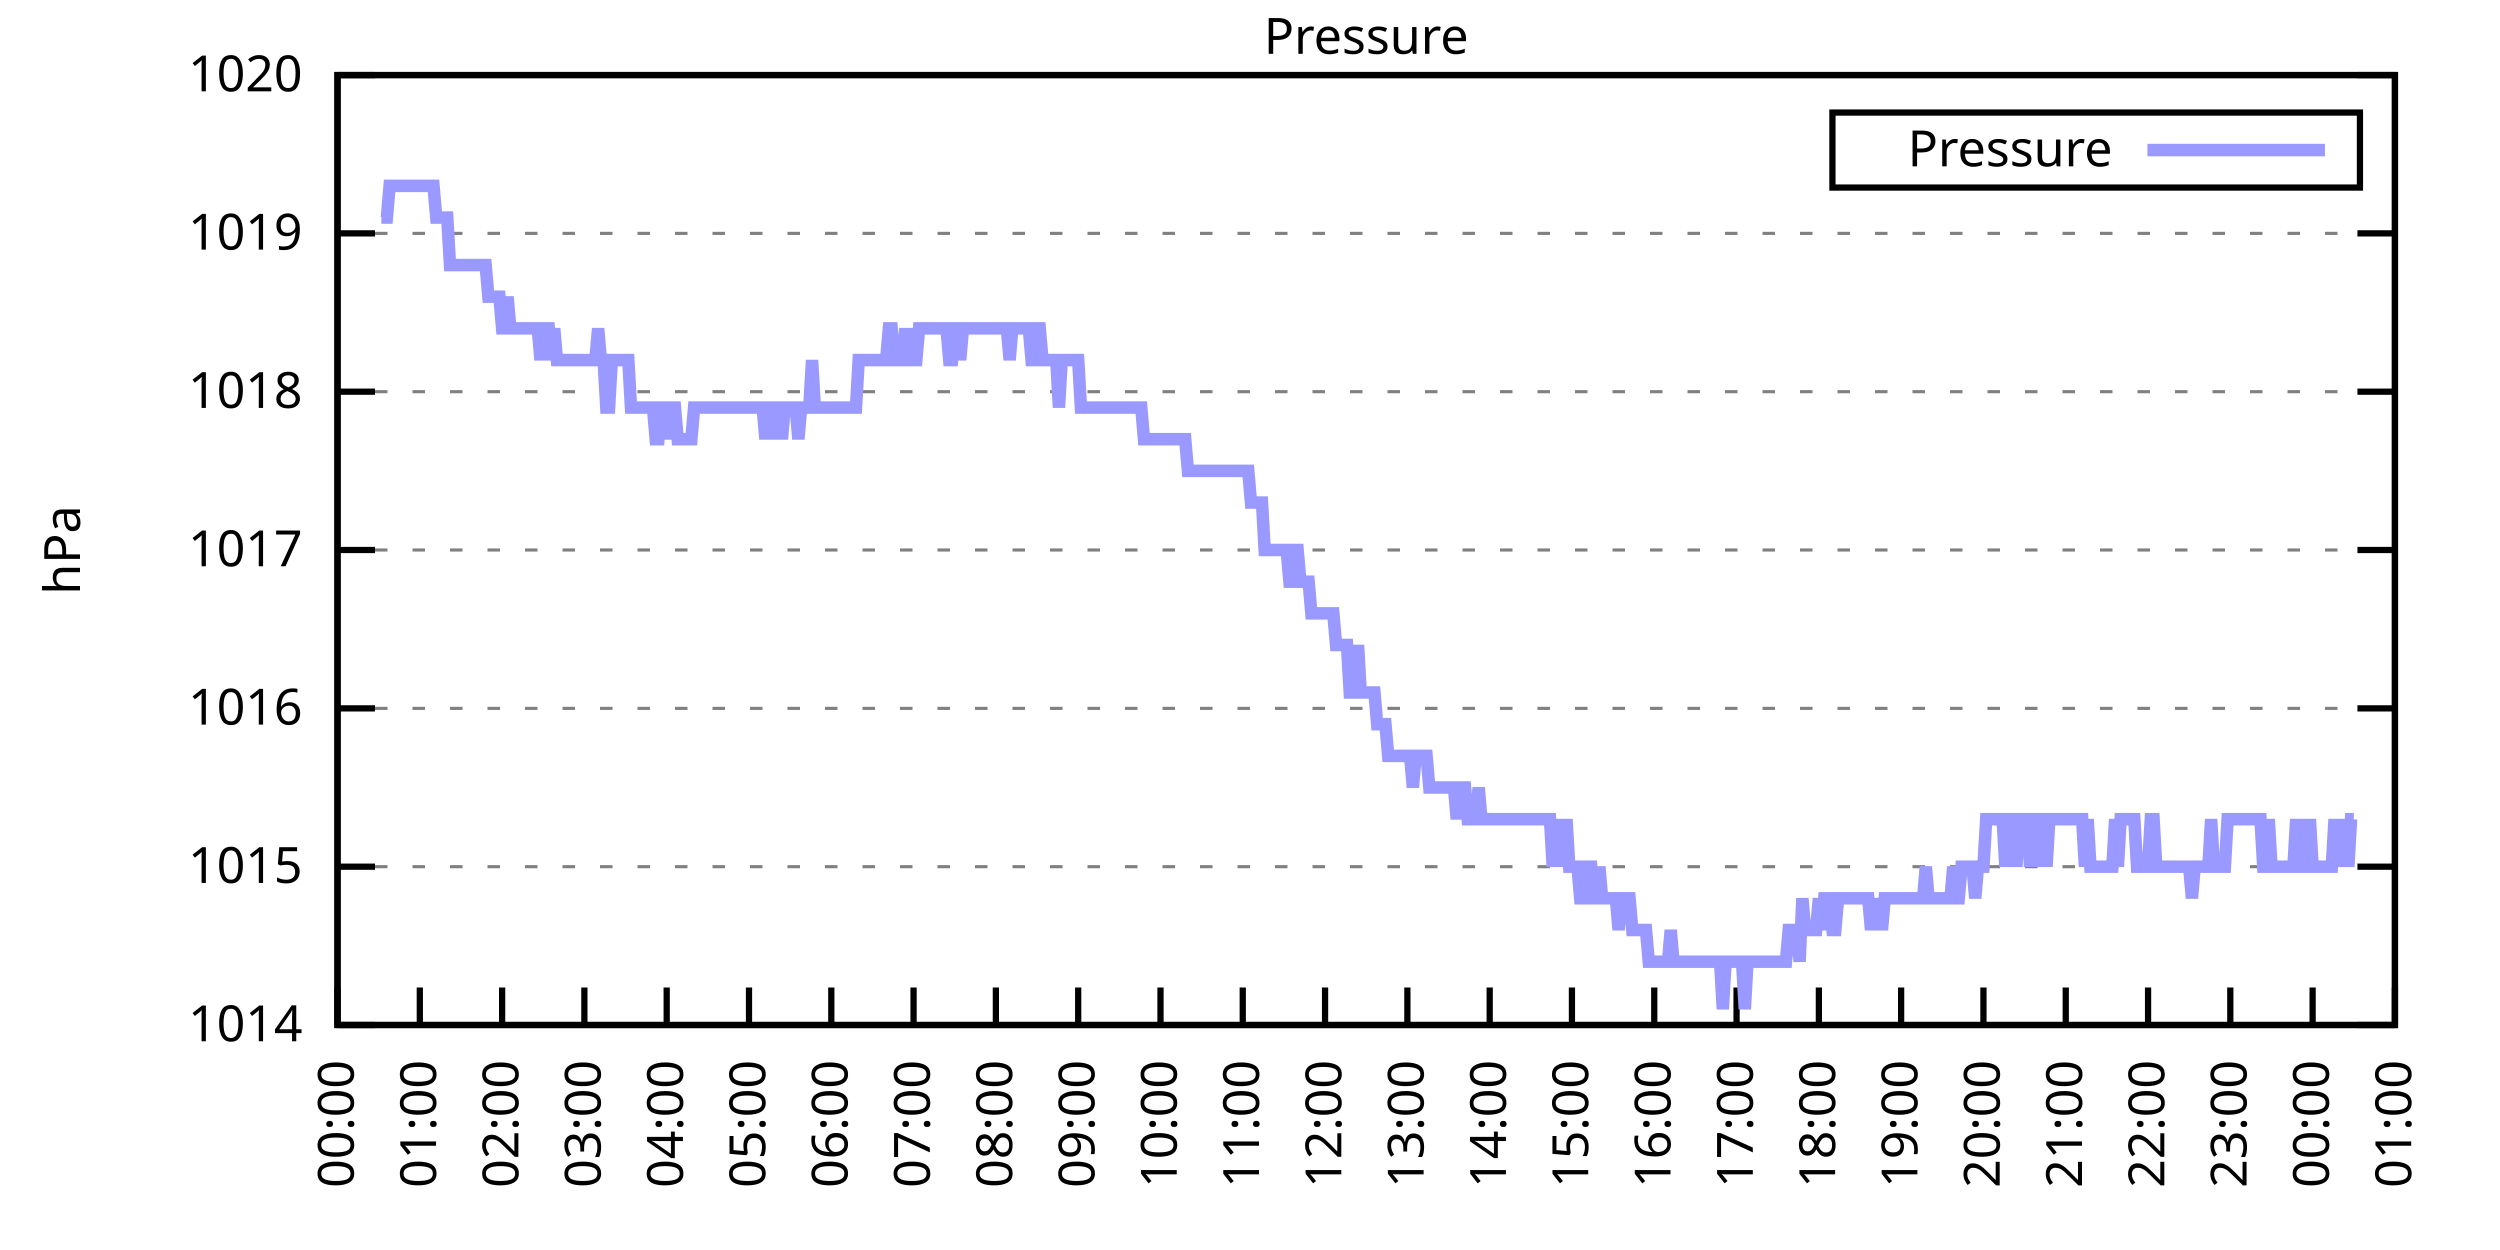
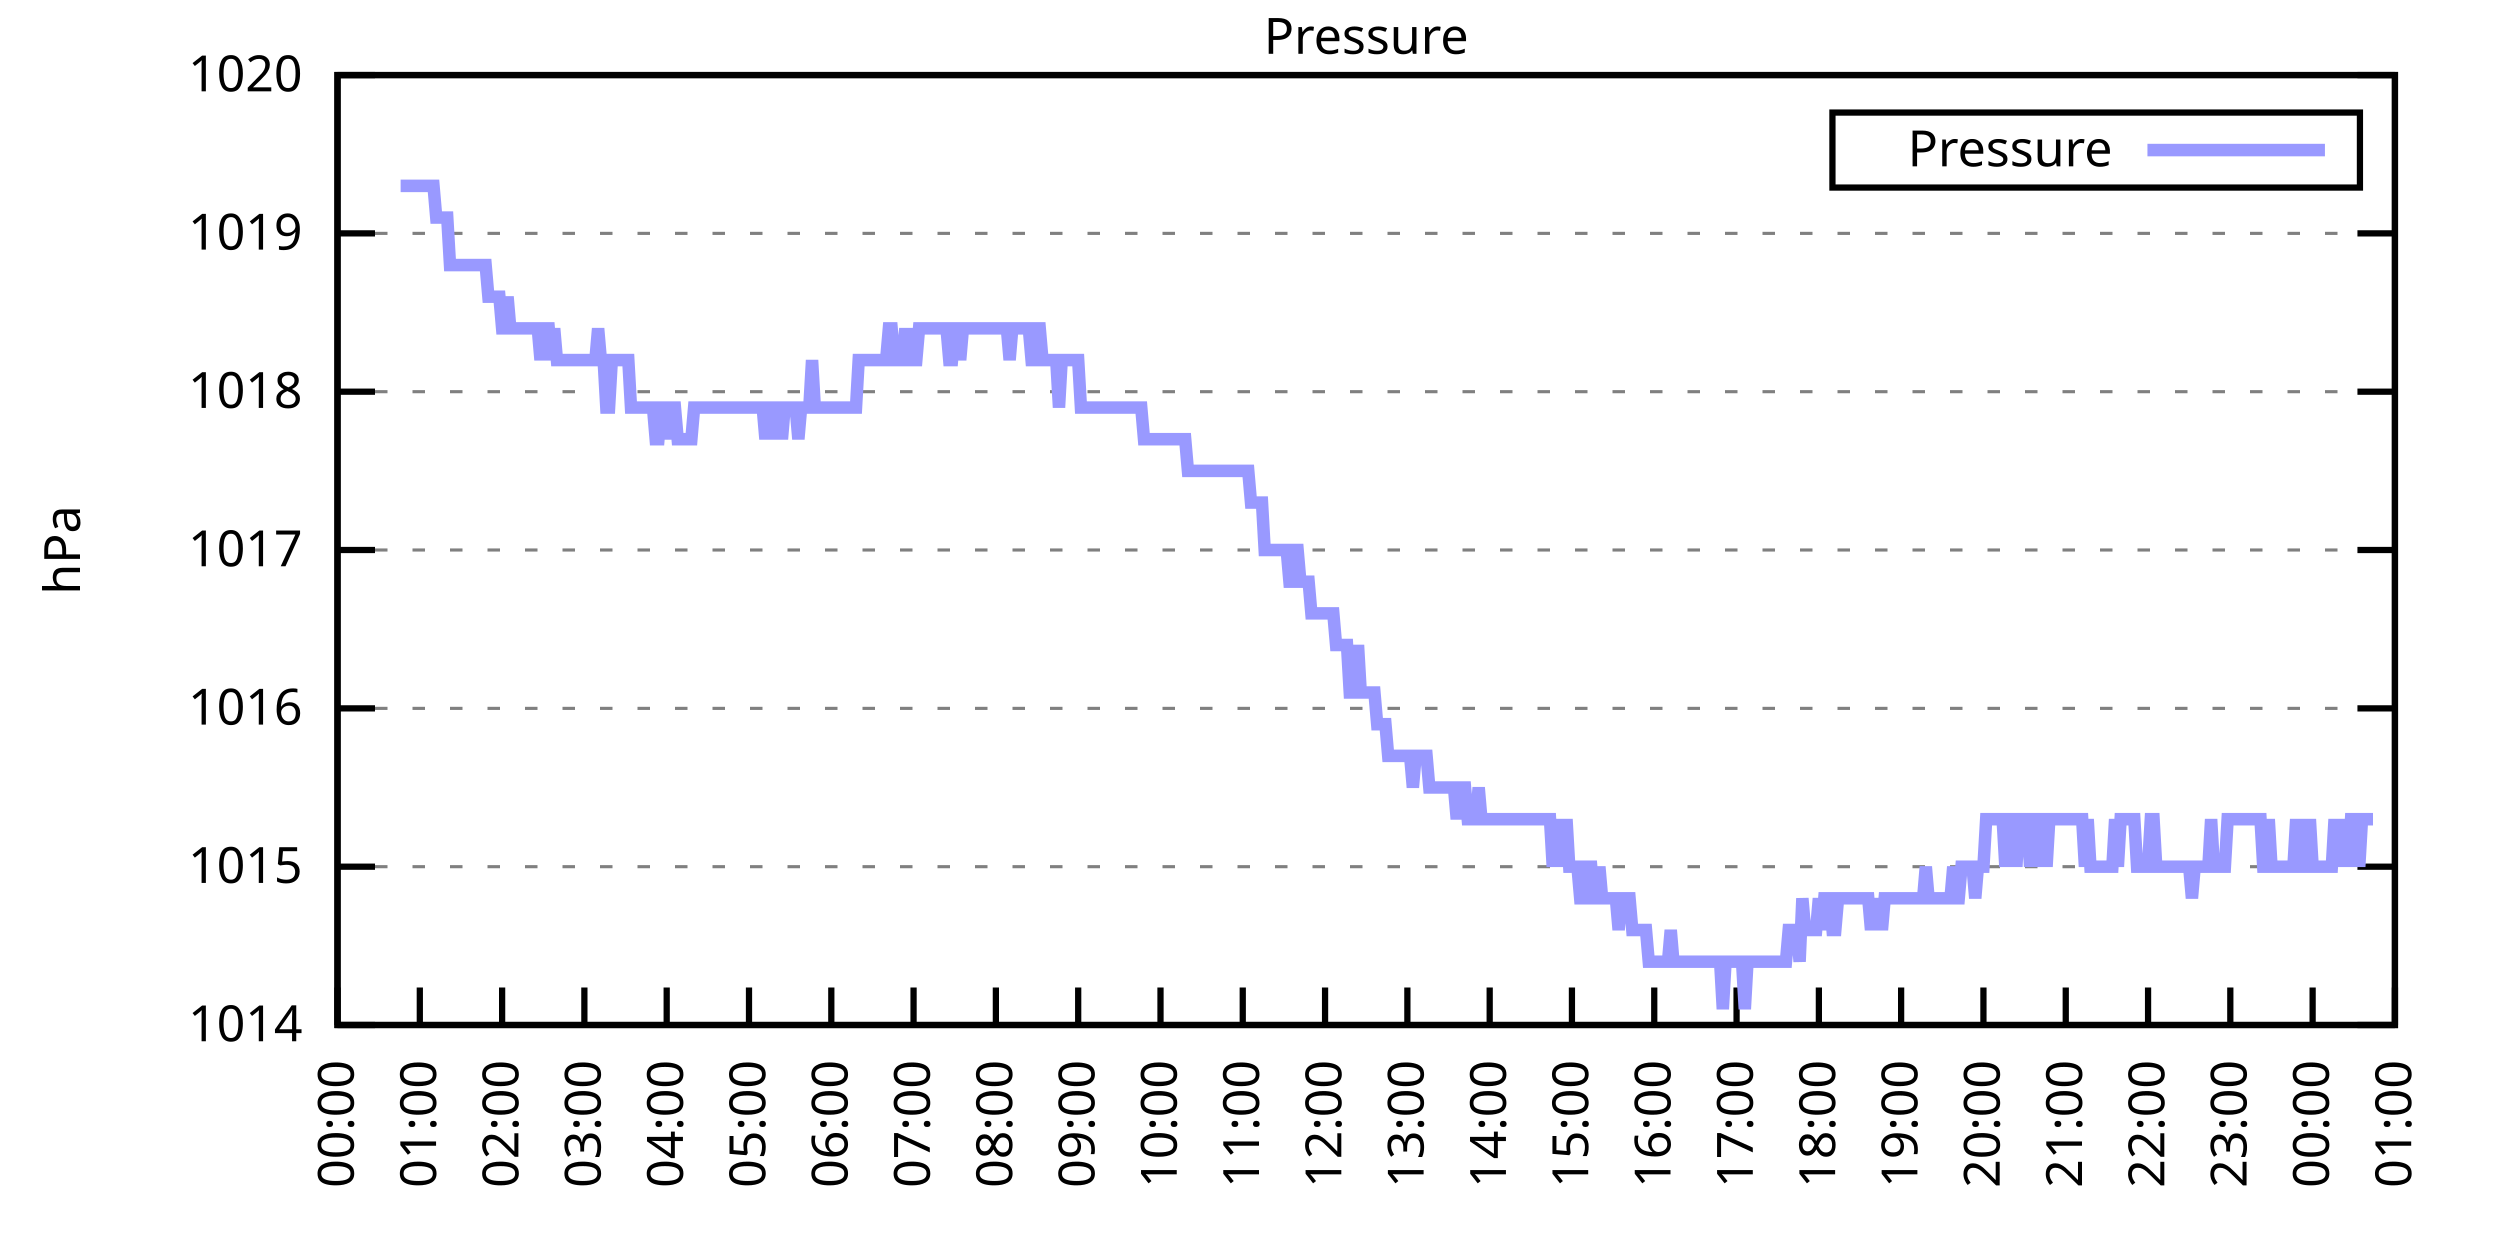
<svg xmlns="http://www.w3.org/2000/svg" xmlns:xlink="http://www.w3.org/1999/xlink" width="400" height="200" viewBox="0 0 400 200">
  <g id="gnuplot_canvas">
    <rect x="0" y="0" width="400" height="200" fill="none" />
    <defs>
      <circle id="gpDot" r="0.5" stroke-width="0.5" stroke="currentColor" />
      <path id="gpPt0" stroke-width="0.333" stroke="currentColor" d="M-1,0 h2 M0,-1 v2" />
      <path id="gpPt1" stroke-width="0.333" stroke="currentColor" d="M-1,-1 L1,1 M1,-1 L-1,1" />
      <path id="gpPt2" stroke-width="0.333" stroke="currentColor" d="M-1,0 L1,0 M0,-1 L0,1 M-1,-1 L1,1 M-1,1 L1,-1" />
      <rect id="gpPt3" stroke-width="0.333" stroke="currentColor" x="-1" y="-1" width="2" height="2" />
      <rect id="gpPt4" stroke-width="0.333" stroke="currentColor" fill="currentColor" x="-1" y="-1" width="2" height="2" />
      <circle id="gpPt5" stroke-width="0.333" stroke="currentColor" cx="0" cy="0" r="1" />
      <use xlink:href="#gpPt5" id="gpPt6" fill="currentColor" stroke="none" />
      <path id="gpPt7" stroke-width="0.333" stroke="currentColor" d="M0,-1.33 L-1.33,0.67 L1.33,0.67 z" />
      <use xlink:href="#gpPt7" id="gpPt8" fill="currentColor" stroke="none" />
      <use xlink:href="#gpPt7" id="gpPt9" stroke="currentColor" transform="rotate(180)" />
      <use xlink:href="#gpPt9" id="gpPt10" fill="currentColor" stroke="none" />
      <use xlink:href="#gpPt3" id="gpPt11" stroke="currentColor" transform="rotate(45)" />
      <use xlink:href="#gpPt11" id="gpPt12" fill="currentColor" stroke="none" />
      <path id="gpPt13" stroke-width="0.333" stroke="currentColor" d="M0,1.330 L1.265,0.411 L0.782,-1.067 L-0.782,-1.076 L-1.265,0.411 z" />
      <use xlink:href="#gpPt13" id="gpPt14" fill="currentColor" stroke="none" />
      <filter id="textbox" filterUnits="objectBoundingBox" x="0" y="0" height="1" width="1">
        <feFlood flood-color="white" flood-opacity="1" result="bgnd" />
        <feComposite in="SourceGraphic" in2="bgnd" operator="atop" />
      </filter>
      <filter id="greybox" filterUnits="objectBoundingBox" x="0" y="0" height="1" width="1">
        <feFlood flood-color="lightgrey" flood-opacity="1" result="grey" />
        <feComposite in="SourceGraphic" in2="grey" operator="atop" />
      </filter>
    </defs>
    <g fill="none" color="white" stroke="currentColor" stroke-width="1.00" stroke-linecap="butt" stroke-linejoin="miter">
</g>
    <g fill="none" color="black" stroke="currentColor" stroke-width="1.00" stroke-linecap="butt" stroke-linejoin="miter">
      <g stroke="none" shape-rendering="crispEdges">
        <polygon fill="rgb(255, 255, 255)" points="54.00,164.00 383.18,164.00 383.18,12.02 54.00,12.02 " />
      </g>
    </g>
    <g fill="none" color="black" stroke="currentColor" stroke-width="1.00" stroke-linecap="butt" stroke-linejoin="miter">
</g>
    <g fill="none" color="black" stroke="black" stroke-width="0.50" stroke-linecap="butt" stroke-linejoin="miter">
</g>
    <g fill="none" color="gray" stroke="currentColor" stroke-width="0.50" stroke-linecap="butt" stroke-linejoin="miter">
      <path stroke="gray" stroke-dasharray="2,4" class="gridline" d="M54.00,164.00 L383.19,164.00  " />
    </g>
    <g fill="none" color="gray" stroke="gray" stroke-width="1.00" stroke-linecap="butt" stroke-linejoin="miter">
</g>
    <g fill="none" color="black" stroke="currentColor" stroke-width="1.00" stroke-linecap="butt" stroke-linejoin="miter">
      <path stroke="black" d="M54.00,164.00 L60.00,164.00 M383.19,164.00 L377.19,164.00  " />
      <g transform="translate(48.40,166.60)" stroke="none" fill="black" font-family="Sans" font-size="8.00" text-anchor="end">
        <text>
          <tspan font-family="Sans"> 1014</tspan>
        </text>
      </g>
    </g>
    <g fill="none" color="black" stroke="currentColor" stroke-width="1.00" stroke-linecap="butt" stroke-linejoin="miter">
</g>
    <g fill="none" color="black" stroke="black" stroke-width="0.50" stroke-linecap="butt" stroke-linejoin="miter">
</g>
    <g fill="none" color="gray" stroke="currentColor" stroke-width="0.50" stroke-linecap="butt" stroke-linejoin="miter">
      <path stroke="gray" stroke-dasharray="2,4" class="gridline" d="M54.00,138.67 L383.19,138.67  " />
    </g>
    <g fill="none" color="gray" stroke="gray" stroke-width="1.00" stroke-linecap="butt" stroke-linejoin="miter">
</g>
    <g fill="none" color="black" stroke="currentColor" stroke-width="1.00" stroke-linecap="butt" stroke-linejoin="miter">
      <path stroke="black" d="M54.00,138.67 L60.00,138.67 M383.19,138.67 L377.19,138.67  " />
      <g transform="translate(48.40,141.27)" stroke="none" fill="black" font-family="Sans" font-size="8.00" text-anchor="end">
        <text>
          <tspan font-family="Sans"> 1015</tspan>
        </text>
      </g>
    </g>
    <g fill="none" color="black" stroke="currentColor" stroke-width="1.00" stroke-linecap="butt" stroke-linejoin="miter">
</g>
    <g fill="none" color="black" stroke="black" stroke-width="0.50" stroke-linecap="butt" stroke-linejoin="miter">
</g>
    <g fill="none" color="gray" stroke="currentColor" stroke-width="0.50" stroke-linecap="butt" stroke-linejoin="miter">
      <path stroke="gray" stroke-dasharray="2,4" class="gridline" d="M54.00,113.34 L383.19,113.34  " />
    </g>
    <g fill="none" color="gray" stroke="gray" stroke-width="1.00" stroke-linecap="butt" stroke-linejoin="miter">
</g>
    <g fill="none" color="black" stroke="currentColor" stroke-width="1.00" stroke-linecap="butt" stroke-linejoin="miter">
      <path stroke="black" d="M54.00,113.34 L60.00,113.34 M383.19,113.34 L377.19,113.34  " />
      <g transform="translate(48.40,115.94)" stroke="none" fill="black" font-family="Sans" font-size="8.00" text-anchor="end">
        <text>
          <tspan font-family="Sans"> 1016</tspan>
        </text>
      </g>
    </g>
    <g fill="none" color="black" stroke="currentColor" stroke-width="1.00" stroke-linecap="butt" stroke-linejoin="miter">
</g>
    <g fill="none" color="black" stroke="black" stroke-width="0.50" stroke-linecap="butt" stroke-linejoin="miter">
</g>
    <g fill="none" color="gray" stroke="currentColor" stroke-width="0.50" stroke-linecap="butt" stroke-linejoin="miter">
      <path stroke="gray" stroke-dasharray="2,4" class="gridline" d="M54.00,88.00 L383.19,88.00  " />
    </g>
    <g fill="none" color="gray" stroke="gray" stroke-width="1.00" stroke-linecap="butt" stroke-linejoin="miter">
</g>
    <g fill="none" color="black" stroke="currentColor" stroke-width="1.00" stroke-linecap="butt" stroke-linejoin="miter">
      <path stroke="black" d="M54.00,88.00 L60.00,88.00 M383.19,88.00 L377.19,88.00  " />
      <g transform="translate(48.40,90.60)" stroke="none" fill="black" font-family="Sans" font-size="8.00" text-anchor="end">
        <text>
          <tspan font-family="Sans"> 1017</tspan>
        </text>
      </g>
    </g>
    <g fill="none" color="black" stroke="currentColor" stroke-width="1.00" stroke-linecap="butt" stroke-linejoin="miter">
</g>
    <g fill="none" color="black" stroke="black" stroke-width="0.50" stroke-linecap="butt" stroke-linejoin="miter">
</g>
    <g fill="none" color="gray" stroke="currentColor" stroke-width="0.50" stroke-linecap="butt" stroke-linejoin="miter">
      <path stroke="gray" stroke-dasharray="2,4" class="gridline" d="M54.00,62.67 L383.19,62.67  " />
    </g>
    <g fill="none" color="gray" stroke="gray" stroke-width="1.00" stroke-linecap="butt" stroke-linejoin="miter">
</g>
    <g fill="none" color="black" stroke="currentColor" stroke-width="1.00" stroke-linecap="butt" stroke-linejoin="miter">
      <path stroke="black" d="M54.00,62.67 L60.00,62.67 M383.19,62.67 L377.19,62.67  " />
      <g transform="translate(48.40,65.27)" stroke="none" fill="black" font-family="Sans" font-size="8.00" text-anchor="end">
        <text>
          <tspan font-family="Sans"> 1018</tspan>
        </text>
      </g>
    </g>
    <g fill="none" color="black" stroke="currentColor" stroke-width="1.00" stroke-linecap="butt" stroke-linejoin="miter">
</g>
    <g fill="none" color="black" stroke="black" stroke-width="0.50" stroke-linecap="butt" stroke-linejoin="miter">
</g>
    <g fill="none" color="gray" stroke="currentColor" stroke-width="0.50" stroke-linecap="butt" stroke-linejoin="miter">
      <path stroke="gray" stroke-dasharray="2,4" class="gridline" d="M54.00,37.34 L383.19,37.34  " />
    </g>
    <g fill="none" color="gray" stroke="gray" stroke-width="1.00" stroke-linecap="butt" stroke-linejoin="miter">
</g>
    <g fill="none" color="black" stroke="currentColor" stroke-width="1.00" stroke-linecap="butt" stroke-linejoin="miter">
      <path stroke="black" d="M54.00,37.34 L60.00,37.34 M383.19,37.34 L377.19,37.34  " />
      <g transform="translate(48.40,39.94)" stroke="none" fill="black" font-family="Sans" font-size="8.00" text-anchor="end">
        <text>
          <tspan font-family="Sans"> 1019</tspan>
        </text>
      </g>
    </g>
    <g fill="none" color="black" stroke="currentColor" stroke-width="1.00" stroke-linecap="butt" stroke-linejoin="miter">
</g>
    <g fill="none" color="black" stroke="black" stroke-width="0.50" stroke-linecap="butt" stroke-linejoin="miter">
</g>
    <g fill="none" color="gray" stroke="currentColor" stroke-width="0.50" stroke-linecap="butt" stroke-linejoin="miter">
      <path stroke="gray" stroke-dasharray="2,4" class="gridline" d="M54.00,12.01 L383.19,12.01  " />
    </g>
    <g fill="none" color="gray" stroke="gray" stroke-width="1.00" stroke-linecap="butt" stroke-linejoin="miter">
</g>
    <g fill="none" color="black" stroke="currentColor" stroke-width="1.00" stroke-linecap="butt" stroke-linejoin="miter">
      <path stroke="black" d="M54.00,12.01 L60.00,12.01 M383.19,12.01 L377.19,12.01  " />
      <g transform="translate(48.40,14.61)" stroke="none" fill="black" font-family="Sans" font-size="8.00" text-anchor="end">
        <text>
          <tspan font-family="Sans"> 1020</tspan>
        </text>
      </g>
    </g>
    <g fill="none" color="black" stroke="currentColor" stroke-width="1.00" stroke-linecap="butt" stroke-linejoin="miter">
      <path stroke="black" d="M54.00,164.00 L54.00,158.00  " />
      <g transform="translate(56.60,169.60) rotate(270.00)" stroke="none" fill="black" font-family="Sans" font-size="8.00" text-anchor="end">
        <text>
          <tspan font-family="Sans">00:00</tspan>
        </text>
      </g>
    </g>
    <g fill="none" color="black" stroke="currentColor" stroke-width="1.00" stroke-linecap="butt" stroke-linejoin="miter">
      <path stroke="black" d="M67.17,164.00 L67.17,158.00  " />
      <g transform="translate(69.77,169.60) rotate(270.00)" stroke="none" fill="black" font-family="Sans" font-size="8.00" text-anchor="end">
        <text>
          <tspan font-family="Sans">01:00</tspan>
        </text>
      </g>
    </g>
    <g fill="none" color="black" stroke="currentColor" stroke-width="1.00" stroke-linecap="butt" stroke-linejoin="miter">
      <path stroke="black" d="M80.34,164.00 L80.34,158.00  " />
      <g transform="translate(82.94,169.60) rotate(270.00)" stroke="none" fill="black" font-family="Sans" font-size="8.00" text-anchor="end">
        <text>
          <tspan font-family="Sans">02:00</tspan>
        </text>
      </g>
    </g>
    <g fill="none" color="black" stroke="currentColor" stroke-width="1.00" stroke-linecap="butt" stroke-linejoin="miter">
      <path stroke="black" d="M93.50,164.00 L93.50,158.00  " />
      <g transform="translate(96.10,169.60) rotate(270.00)" stroke="none" fill="black" font-family="Sans" font-size="8.00" text-anchor="end">
        <text>
          <tspan font-family="Sans">03:00</tspan>
        </text>
      </g>
    </g>
    <g fill="none" color="black" stroke="currentColor" stroke-width="1.00" stroke-linecap="butt" stroke-linejoin="miter">
      <path stroke="black" d="M106.67,164.00 L106.67,158.00  " />
      <g transform="translate(109.27,169.60) rotate(270.00)" stroke="none" fill="black" font-family="Sans" font-size="8.00" text-anchor="end">
        <text>
          <tspan font-family="Sans">04:00</tspan>
        </text>
      </g>
    </g>
    <g fill="none" color="black" stroke="currentColor" stroke-width="1.00" stroke-linecap="butt" stroke-linejoin="miter">
      <path stroke="black" d="M119.84,164.00 L119.84,158.00  " />
      <g transform="translate(122.44,169.60) rotate(270.00)" stroke="none" fill="black" font-family="Sans" font-size="8.00" text-anchor="end">
        <text>
          <tspan font-family="Sans">05:00</tspan>
        </text>
      </g>
    </g>
    <g fill="none" color="black" stroke="currentColor" stroke-width="1.00" stroke-linecap="butt" stroke-linejoin="miter">
      <path stroke="black" d="M133.01,164.00 L133.01,158.00  " />
      <g transform="translate(135.61,169.60) rotate(270.00)" stroke="none" fill="black" font-family="Sans" font-size="8.00" text-anchor="end">
        <text>
          <tspan font-family="Sans">06:00</tspan>
        </text>
      </g>
    </g>
    <g fill="none" color="black" stroke="currentColor" stroke-width="1.00" stroke-linecap="butt" stroke-linejoin="miter">
      <path stroke="black" d="M146.17,164.00 L146.17,158.00  " />
      <g transform="translate(148.77,169.60) rotate(270.00)" stroke="none" fill="black" font-family="Sans" font-size="8.00" text-anchor="end">
        <text>
          <tspan font-family="Sans">07:00</tspan>
        </text>
      </g>
    </g>
    <g fill="none" color="black" stroke="currentColor" stroke-width="1.00" stroke-linecap="butt" stroke-linejoin="miter">
      <path stroke="black" d="M159.34,164.00 L159.34,158.00  " />
      <g transform="translate(161.94,169.60) rotate(270.00)" stroke="none" fill="black" font-family="Sans" font-size="8.00" text-anchor="end">
        <text>
          <tspan font-family="Sans">08:00</tspan>
        </text>
      </g>
    </g>
    <g fill="none" color="black" stroke="currentColor" stroke-width="1.00" stroke-linecap="butt" stroke-linejoin="miter">
      <path stroke="black" d="M172.51,164.00 L172.51,158.00  " />
      <g transform="translate(175.11,169.60) rotate(270.00)" stroke="none" fill="black" font-family="Sans" font-size="8.00" text-anchor="end">
        <text>
          <tspan font-family="Sans">09:00</tspan>
        </text>
      </g>
    </g>
    <g fill="none" color="black" stroke="currentColor" stroke-width="1.00" stroke-linecap="butt" stroke-linejoin="miter">
      <path stroke="black" d="M185.68,164.00 L185.68,158.00  " />
      <g transform="translate(188.28,169.60) rotate(270.00)" stroke="none" fill="black" font-family="Sans" font-size="8.00" text-anchor="end">
        <text>
          <tspan font-family="Sans">10:00</tspan>
        </text>
      </g>
    </g>
    <g fill="none" color="black" stroke="currentColor" stroke-width="1.00" stroke-linecap="butt" stroke-linejoin="miter">
      <path stroke="black" d="M198.84,164.00 L198.84,158.00  " />
      <g transform="translate(201.44,169.60) rotate(270.00)" stroke="none" fill="black" font-family="Sans" font-size="8.00" text-anchor="end">
        <text>
          <tspan font-family="Sans">11:00</tspan>
        </text>
      </g>
    </g>
    <g fill="none" color="black" stroke="currentColor" stroke-width="1.00" stroke-linecap="butt" stroke-linejoin="miter">
      <path stroke="black" d="M212.01,164.00 L212.01,158.00  " />
      <g transform="translate(214.61,169.60) rotate(270.00)" stroke="none" fill="black" font-family="Sans" font-size="8.00" text-anchor="end">
        <text>
          <tspan font-family="Sans">12:00</tspan>
        </text>
      </g>
    </g>
    <g fill="none" color="black" stroke="currentColor" stroke-width="1.00" stroke-linecap="butt" stroke-linejoin="miter">
      <path stroke="black" d="M225.18,164.00 L225.18,158.00  " />
      <g transform="translate(227.78,169.60) rotate(270.00)" stroke="none" fill="black" font-family="Sans" font-size="8.00" text-anchor="end">
        <text>
          <tspan font-family="Sans">13:00</tspan>
        </text>
      </g>
    </g>
    <g fill="none" color="black" stroke="currentColor" stroke-width="1.00" stroke-linecap="butt" stroke-linejoin="miter">
      <path stroke="black" d="M238.35,164.00 L238.35,158.00  " />
      <g transform="translate(240.95,169.60) rotate(270.00)" stroke="none" fill="black" font-family="Sans" font-size="8.00" text-anchor="end">
        <text>
          <tspan font-family="Sans">14:00</tspan>
        </text>
      </g>
    </g>
    <g fill="none" color="black" stroke="currentColor" stroke-width="1.00" stroke-linecap="butt" stroke-linejoin="miter">
      <path stroke="black" d="M251.51,164.00 L251.51,158.00  " />
      <g transform="translate(254.11,169.60) rotate(270.00)" stroke="none" fill="black" font-family="Sans" font-size="8.00" text-anchor="end">
        <text>
          <tspan font-family="Sans">15:00</tspan>
        </text>
      </g>
    </g>
    <g fill="none" color="black" stroke="currentColor" stroke-width="1.00" stroke-linecap="butt" stroke-linejoin="miter">
      <path stroke="black" d="M264.68,164.00 L264.68,158.00  " />
      <g transform="translate(267.28,169.60) rotate(270.00)" stroke="none" fill="black" font-family="Sans" font-size="8.00" text-anchor="end">
        <text>
          <tspan font-family="Sans">16:00</tspan>
        </text>
      </g>
    </g>
    <g fill="none" color="black" stroke="currentColor" stroke-width="1.00" stroke-linecap="butt" stroke-linejoin="miter">
      <path stroke="black" d="M277.85,164.00 L277.85,158.00  " />
      <g transform="translate(280.45,169.60) rotate(270.00)" stroke="none" fill="black" font-family="Sans" font-size="8.00" text-anchor="end">
        <text>
          <tspan font-family="Sans">17:00</tspan>
        </text>
      </g>
    </g>
    <g fill="none" color="black" stroke="currentColor" stroke-width="1.00" stroke-linecap="butt" stroke-linejoin="miter">
      <path stroke="black" d="M291.02,164.00 L291.02,158.00  " />
      <g transform="translate(293.62,169.60) rotate(270.00)" stroke="none" fill="black" font-family="Sans" font-size="8.00" text-anchor="end">
        <text>
          <tspan font-family="Sans">18:00</tspan>
        </text>
      </g>
    </g>
    <g fill="none" color="black" stroke="currentColor" stroke-width="1.00" stroke-linecap="butt" stroke-linejoin="miter">
      <path stroke="black" d="M304.18,164.00 L304.18,158.00  " />
      <g transform="translate(306.78,169.60) rotate(270.00)" stroke="none" fill="black" font-family="Sans" font-size="8.00" text-anchor="end">
        <text>
          <tspan font-family="Sans">19:00</tspan>
        </text>
      </g>
    </g>
    <g fill="none" color="black" stroke="currentColor" stroke-width="1.00" stroke-linecap="butt" stroke-linejoin="miter">
      <path stroke="black" d="M317.35,164.00 L317.35,158.00  " />
      <g transform="translate(319.95,169.60) rotate(270.00)" stroke="none" fill="black" font-family="Sans" font-size="8.00" text-anchor="end">
        <text>
          <tspan font-family="Sans">20:00</tspan>
        </text>
      </g>
    </g>
    <g fill="none" color="black" stroke="currentColor" stroke-width="1.00" stroke-linecap="butt" stroke-linejoin="miter">
      <path stroke="black" d="M330.52,164.00 L330.52,158.00  " />
      <g transform="translate(333.12,169.60) rotate(270.00)" stroke="none" fill="black" font-family="Sans" font-size="8.00" text-anchor="end">
        <text>
          <tspan font-family="Sans">21:00</tspan>
        </text>
      </g>
    </g>
    <g fill="none" color="black" stroke="currentColor" stroke-width="1.00" stroke-linecap="butt" stroke-linejoin="miter">
      <path stroke="black" d="M343.69,164.00 L343.69,158.00  " />
      <g transform="translate(346.29,169.60) rotate(270.00)" stroke="none" fill="black" font-family="Sans" font-size="8.00" text-anchor="end">
        <text>
          <tspan font-family="Sans">22:00</tspan>
        </text>
      </g>
    </g>
    <g fill="none" color="black" stroke="currentColor" stroke-width="1.00" stroke-linecap="butt" stroke-linejoin="miter">
      <path stroke="black" d="M356.85,164.00 L356.85,158.00  " />
      <g transform="translate(359.45,169.60) rotate(270.00)" stroke="none" fill="black" font-family="Sans" font-size="8.00" text-anchor="end">
        <text>
          <tspan font-family="Sans">23:00</tspan>
        </text>
      </g>
    </g>
    <g fill="none" color="black" stroke="currentColor" stroke-width="1.00" stroke-linecap="butt" stroke-linejoin="miter">
      <path stroke="black" d="M370.02,164.00 L370.02,158.00  " />
      <g transform="translate(372.62,169.60) rotate(270.00)" stroke="none" fill="black" font-family="Sans" font-size="8.00" text-anchor="end">
        <text>
          <tspan font-family="Sans">00:00</tspan>
        </text>
      </g>
    </g>
    <g fill="none" color="black" stroke="currentColor" stroke-width="1.00" stroke-linecap="butt" stroke-linejoin="miter">
      <path stroke="black" d="M383.19,164.00 L383.19,158.00  " />
      <g transform="translate(385.79,169.60) rotate(270.00)" stroke="none" fill="black" font-family="Sans" font-size="8.00" text-anchor="end">
        <text>
          <tspan font-family="Sans">01:00</tspan>
        </text>
      </g>
    </g>
    <g fill="none" color="black" stroke="currentColor" stroke-width="1.00" stroke-linecap="butt" stroke-linejoin="miter">
</g>
    <g fill="none" color="black" stroke="currentColor" stroke-width="1.00" stroke-linecap="butt" stroke-linejoin="miter">
      <path stroke="black" d="M54.00,12.01 L54.00,164.00 L383.19,164.00 L383.19,12.01 L54.00,12.01 Z  " />
    </g>
    <g fill="none" color="black" stroke="currentColor" stroke-width="1.00" stroke-linecap="butt" stroke-linejoin="miter">
</g>
    <g fill="none" color="black" stroke="currentColor" stroke-width="1.00" stroke-linecap="butt" stroke-linejoin="miter">
      <path stroke="black" d="M293.19,30.01 L293.19,18.01 L377.59,18.01 L377.59,30.01 L293.19,30.01 Z  " />
    </g>
    <g id="Pressure_plot_1">
      <g fill="none" color="white" stroke="black" stroke-width="2.00" stroke-linecap="butt" stroke-linejoin="miter">
</g>
      <g fill="none" color="black" stroke="currentColor" stroke-width="2.00" stroke-linecap="butt" stroke-linejoin="miter">
        <g transform="translate(337.99,26.61)" stroke="none" fill="black" font-family="Sans" font-size="8.00" text-anchor="end">
          <text>
            <tspan font-family="Sans">Pressure</tspan>
          </text>
        </g>
      </g>
      <g fill="none" color="black" stroke="currentColor" stroke-width="2.00" stroke-linecap="butt" stroke-linejoin="miter">
-         <path stroke="rgb(153, 153, 255)" d="M343.59,24.01 L371.99,24.01 M61.02,34.81 L61.46,34.81 L61.90,34.81 L62.34,29.74 L62.78,29.74 L63.22,29.74   L63.66,29.74 L64.10,29.74 L64.53,29.74 L64.97,29.74 L65.41,29.74 L65.85,29.74 L66.29,29.74 L66.73,29.74   L67.17,29.74 L67.61,29.74 L68.05,29.74 L68.48,29.74 L68.92,29.74 L69.36,29.74 L69.80,34.81 L70.24,34.81   L70.68,34.81 L71.12,34.81 L71.56,34.81 L72.00,42.41 L72.43,42.41 L72.87,42.41 L73.31,42.41 L73.75,42.41   L74.19,42.41 L74.63,42.41 L75.07,42.41 L75.51,42.41 L75.95,42.41 L76.38,42.41 L76.82,42.41 L77.26,42.41   L77.70,42.41 L78.14,47.47 L78.58,47.47 L79.02,47.47 L79.46,47.47 L79.90,47.47 L80.34,52.54 L80.77,52.54   L81.21,47.47 L81.65,52.54 L82.09,52.54 L82.53,52.54 L82.97,52.54 L83.41,52.54 L83.85,52.54 L84.29,52.54   L84.72,52.54 L85.16,52.54 L85.60,52.54 L86.04,52.54 L86.48,57.61 L86.92,52.54 L87.36,52.54 L87.80,52.54   L88.24,57.61 L88.67,52.54 L89.11,57.61 L89.55,57.61 L89.99,57.61 L90.43,57.61 L90.87,57.61 L91.31,57.61   L91.75,57.61 L92.19,57.61 L92.62,57.61 L93.06,57.61 L93.50,57.61 L93.94,57.61 L94.38,57.61 L94.82,57.61   L95.26,57.61 L95.70,52.54 L96.14,57.61 L96.58,57.61 L97.01,65.21 L97.45,65.21 L97.89,57.61 L98.33,57.61   L98.77,57.61 L99.21,57.61 L99.65,57.61 L100.09,57.61 L100.53,57.61 L100.96,65.21 L101.40,65.21 L101.84,65.21   L102.28,65.21 L102.72,65.21 L103.16,65.21 L103.60,65.21 L104.04,65.21 L104.48,65.21 L104.91,70.27 L105.35,70.27   L105.79,65.21 L106.23,65.21 L106.67,70.27 L107.11,65.21 L107.55,65.21 L107.99,65.21 L108.43,70.27 L108.87,70.27   L109.30,70.27 L109.74,70.27 L110.18,70.27 L110.62,70.27 L111.06,65.21 L111.50,65.21 L111.94,65.21 L112.38,65.21   L112.82,65.21 L113.25,65.21 L113.69,65.21 L114.13,65.21 L114.57,65.21 L115.01,65.21 L115.45,65.21 L115.89,65.21   L116.33,65.21 L116.77,65.21 L117.20,65.21 L117.64,65.21 L118.08,65.21 L118.52,65.21 L118.96,65.21 L119.40,65.21   L119.84,65.21 L120.28,65.21 L120.72,65.21 L121.15,65.21 L121.59,65.21 L122.03,65.21 L122.47,70.27 L122.91,65.21   L123.35,65.21 L123.79,65.21 L124.23,70.27 L124.67,65.21 L125.11,70.27 L125.54,65.21 L125.98,65.21 L126.42,65.21   L126.86,65.21 L127.30,65.21 L127.74,70.27 L128.18,65.21 L128.62,65.21 L129.06,65.21 L129.49,65.21 L129.93,57.61   L130.37,65.21 L130.81,65.21 L131.25,65.21 L131.69,65.21 L132.13,65.21 L132.57,65.21 L133.01,65.21 L133.44,65.21   L133.88,65.21 L134.32,65.21 L134.76,65.21 L135.20,65.21 L135.64,65.21 L136.08,65.21 L136.52,65.21 L136.96,65.21   L137.39,57.61 L137.83,57.61 L138.27,57.61 L138.71,57.61 L139.15,57.61 L139.59,57.61 L140.03,57.61 L140.47,57.61   L140.91,57.61 L141.35,57.61 L141.78,57.61 L142.22,52.54 L142.66,52.54 L143.10,57.61 L143.54,57.61 L143.98,57.61   L144.42,57.61 L144.86,52.54 L145.30,57.61 L145.73,52.54 L146.17,57.61 L146.61,57.61 L147.05,52.54 L147.49,52.54   L147.93,52.54 L148.37,52.54 L148.81,52.54 L149.25,52.54 L149.68,52.54 L150.12,52.54 L150.56,52.54 L151.00,52.54   L151.44,52.54 L151.88,57.61 L152.32,57.61 L152.76,52.54 L153.20,52.54 L153.63,57.61 L154.07,52.54 L154.51,52.54   L154.95,52.54 L155.39,52.54 L155.83,52.54 L156.27,52.54 L156.71,52.54 L157.15,52.54 L157.59,52.54 L158.02,52.54   L158.46,52.54 L158.90,52.54 L159.34,52.54 L159.78,52.54 L160.22,52.54 L160.66,52.54 L161.10,52.54 L161.54,57.61   L161.97,52.54 L162.41,52.54 L162.85,52.54 L163.29,52.54 L163.73,52.54 L164.17,52.54 L164.61,52.54 L165.05,57.61   L165.49,57.61 L165.92,52.54 L166.36,52.54 L166.80,57.61 L167.24,57.61 L167.68,57.61 L168.12,57.61 L168.56,57.61   L169.00,57.61 L169.44,65.21 L169.87,57.61 L170.31,57.61 L170.75,57.61 L171.19,57.61 L171.63,57.61 L172.07,57.61   L172.51,57.61 L172.95,65.21 L173.39,65.21 L173.83,65.21 L174.26,65.21 L174.70,65.21 L175.14,65.21 L175.58,65.21   L176.02,65.21 L176.46,65.21 L176.90,65.21 L177.34,65.21 L177.78,65.21 L178.21,65.21 L178.65,65.21 L179.09,65.21   L179.53,65.21 L179.97,65.21 L180.41,65.21 L180.85,65.21 L181.29,65.21 L181.73,65.21 L182.16,65.21 L182.60,65.21   L183.04,70.27 L183.48,70.27 L183.92,70.27 L184.36,70.27 L184.80,70.27 L185.24,70.27 L185.68,70.27 L186.11,70.27   L186.55,70.27 L186.99,70.27 L187.43,70.27 L187.87,70.27 L188.31,70.27 L188.75,70.27 L189.19,70.27 L189.63,70.27   L190.07,75.34 L190.50,75.34 L190.94,75.34 L191.38,75.34 L191.82,75.34 L192.26,75.34 L192.70,75.34 L193.14,75.34   L193.58,75.34 L194.02,75.34 L194.45,75.34 L194.89,75.34 L195.33,75.34 L195.77,75.34 L196.21,75.34 L196.65,75.34   L197.09,75.34 L197.53,75.34 L197.97,75.34 L198.40,75.34 L198.84,75.34 L199.28,75.34 L199.72,75.34 L200.16,80.41   L200.60,80.41 L201.04,80.41 L201.48,80.41 L201.92,80.41 L202.35,88.00 L202.79,88.00 L203.23,88.00 L203.67,88.00   L204.11,88.00 L204.55,88.00 L204.99,88.00 L205.43,88.00 L205.87,88.00 L206.31,93.07 L206.74,93.07 L207.18,88.00   L207.62,88.00 L208.06,93.07 L208.50,93.07 L208.94,93.07 L209.38,93.07 L209.82,98.14 L210.26,98.14 L210.69,98.14   L211.13,98.14 L211.57,98.14 L212.01,98.14 L212.45,98.14 L212.89,98.14 L213.33,98.14 L213.77,103.20 L214.21,103.20   L214.64,103.20 L215.08,103.20 L215.52,103.20 L215.96,110.80 L216.40,110.80 L216.84,110.80 L217.28,103.20 L217.72,110.80   L218.16,110.80 L218.60,110.80 L219.03,110.80 L219.47,110.80 L219.91,110.80 L220.35,115.87 L220.79,115.87 L221.23,115.87   L221.67,115.87 L222.11,120.94 L222.55,120.94 L222.98,120.94 L223.42,120.94 L223.86,120.94 L224.30,120.94 L224.74,120.94   L225.18,120.94 L225.62,120.94 L226.06,126.00 L226.50,120.94 L226.93,120.94 L227.37,120.94 L227.81,120.94 L228.25,120.94   L228.69,126.00 L229.13,126.00 L229.57,126.00 L230.01,126.00 L230.45,126.00 L230.88,126.00 L231.32,126.00 L231.76,126.00   L232.20,126.00 L232.64,126.00 L233.08,131.07 L233.52,126.00 L233.96,126.00 L234.40,126.00 L234.84,131.07 L235.27,131.07   L235.71,131.07 L236.15,131.07 L236.59,126.00 L237.03,131.07 L237.47,131.07 L237.91,131.07 L238.35,131.07 L238.79,131.07   L239.22,131.07 L239.66,131.07 L240.10,131.07 L240.54,131.07 L240.98,131.07 L241.42,131.07 L241.86,131.07 L242.30,131.07   L242.74,131.07 L243.17,131.07 L243.61,131.07 L244.05,131.07 L244.49,131.07 L244.93,131.07 L245.37,131.07 L245.81,131.07   L246.25,131.07 L246.69,131.07 L247.12,131.07 L247.56,131.07 L248.00,131.07 L248.44,138.67 L248.88,131.07 L249.32,138.67   L249.76,131.07 L250.20,138.67 L250.64,131.07 L251.08,138.67 L251.51,138.67 L251.95,138.67 L252.39,138.67 L252.83,143.73   L253.27,143.73 L253.71,143.73 L254.15,138.67 L254.59,138.67 L255.03,143.73 L255.46,143.73 L255.90,138.67 L256.34,143.73   L256.78,143.73 L257.22,143.73 L257.66,143.73 L258.10,143.73 L258.54,143.73 L258.98,148.80 L259.41,143.73 L259.85,143.73   L260.29,143.73 L260.73,143.73 L261.17,148.80 L261.61,148.80 L262.05,148.80 L262.49,148.80 L262.93,148.80 L263.36,148.80   L263.80,153.87 L264.24,153.87 L264.68,153.87 L265.12,153.87 L265.56,153.87 L266.00,153.87 L266.44,153.87 L266.88,153.87   L267.32,148.80 L267.75,153.87 L268.19,153.87 L268.63,153.87 L269.07,153.87 L269.51,153.87 L269.95,153.87 L270.39,153.87   L270.83,153.87 L271.27,153.87 L271.70,153.87 L272.14,153.87 L272.58,153.87 L273.02,153.87 L273.46,153.87 L273.90,153.87   L274.34,153.87 L274.78,153.87 L275.22,153.87 L275.65,161.47 L276.09,153.87 L276.53,153.87 L276.97,153.87 L277.41,153.87   L277.85,153.87 L278.29,153.87 L278.73,153.87 L279.17,161.47 L279.60,153.87 L280.04,153.87 L280.48,153.87 L280.92,153.87   L281.36,153.87 L281.80,153.87 L282.24,153.87 L282.68,153.87 L283.12,153.87 L283.56,153.87 L283.99,153.87 L284.43,153.87   L284.87,153.87 L285.31,153.87 L285.75,153.87 L286.19,148.80 L286.63,148.80 L287.07,148.80 L287.51,148.80 L287.94,153.87   L288.38,143.73 L288.82,148.80 L289.26,148.80 L289.70,148.80 L290.14,148.80 L290.58,148.80 L291.02,143.73 L291.46,148.80   L291.89,143.73 L292.33,143.73 L292.77,143.73 L293.21,148.80 L293.65,148.80 L294.09,143.73 L294.53,143.73 L294.97,143.73   L295.41,143.73 L295.84,143.73 L296.28,143.73 L296.72,143.73 L297.16,143.73 L297.60,143.73 L298.04,143.73 L298.48,143.73   L298.92,143.73 L299.36,148.80 L299.80,143.73 L300.23,148.80 L300.67,143.73 L301.11,148.80 L301.55,143.73 L301.99,143.73   L302.43,143.73 L302.87,143.73 L303.31,143.73 L303.75,143.73 L304.18,143.73 L304.62,143.73 L305.06,143.73 L305.50,143.73   L305.94,143.73 L306.38,143.73 L306.82,143.73 L307.26,143.73 L307.70,143.73 L308.13,138.67 L308.57,143.73 L309.01,143.73   L309.45,143.73 L309.89,143.73 L310.33,143.73 L310.77,143.73 L311.21,143.73 L311.65,143.73 L312.08,143.73 L312.52,138.67   L312.96,143.73 L313.40,143.73 L313.84,138.67 L314.28,138.67 L314.72,138.67 L315.16,138.67 L315.60,138.67 L316.04,143.73   L316.47,138.67 L316.91,138.67 L317.35,138.67 L317.79,131.07 L318.23,131.07 L318.67,131.07 L319.11,131.07 L319.55,131.07   L319.99,131.07 L320.42,131.07 L320.86,138.67 L321.30,131.07 L321.74,131.07 L322.18,131.07 L322.62,138.67 L323.06,131.07   L323.50,131.07 L323.94,131.07 L324.37,131.07 L324.81,138.67 L325.25,131.07 L325.69,131.07 L326.13,131.07 L326.57,138.67   L327.01,131.07 L327.45,138.67 L327.89,131.07 L328.33,131.07 L328.76,131.07 L329.20,131.07 L329.64,131.07 L330.08,131.07   L330.52,131.07 L330.96,131.07 L331.40,131.07 L331.84,131.07 L332.28,131.07 L332.71,131.07 L333.15,131.07 L333.59,138.67   L334.03,131.07 L334.47,138.67 L334.91,138.67 L335.35,138.67 L335.79,138.67 L336.23,138.67 L336.66,138.67 L337.10,138.67   L337.54,138.67 L337.98,138.67 L338.42,131.07 L338.86,138.67 L339.30,131.07 L339.74,131.07 L340.18,131.07 L340.61,131.07   L341.05,131.07 L341.49,131.07 L341.93,138.67 L342.37,138.67 L342.81,138.67 L343.25,138.67 L343.69,138.67 L344.13,131.07   L344.57,131.07 L345.00,138.67 L345.44,138.67 L345.88,138.67 L346.32,138.67 L346.76,138.67 L347.20,138.67 L347.64,138.67   L348.08,138.67 L348.52,138.67 L348.95,138.67 L349.39,138.67 L349.83,138.67 L350.27,138.67 L350.71,143.73 L351.15,138.67   L351.59,138.67 L352.03,138.67 L352.47,138.67 L352.90,138.67 L353.34,138.67 L353.78,131.07 L354.22,138.67 L354.66,138.67   L355.10,138.67 L355.54,138.67 L355.98,138.67 L356.42,131.07 L356.85,131.07 L357.29,131.07 L357.73,131.07 L358.17,131.07   L358.61,131.07 L359.05,131.07 L359.49,131.07 L359.93,131.07 L360.37,131.07 L360.81,131.07 L361.24,131.07 L361.68,131.07   L362.12,138.67 L362.56,138.67 L363.00,131.07 L363.44,138.67 L363.88,138.67 L364.32,138.67 L364.76,138.67 L365.19,138.67   L365.63,138.67 L366.07,138.67 L366.51,138.67 L366.95,138.67 L367.39,131.07 L367.83,138.67 L368.27,131.07 L368.71,138.67   L369.14,138.67 L369.58,131.07 L370.02,138.67 L370.46,138.67 L370.90,138.67 L371.34,138.67 L371.78,138.67 L372.22,138.67   L372.66,138.67 L373.09,138.67 L373.53,131.07 L373.97,138.67 L374.41,131.07 L374.85,138.67 L375.29,131.07 L375.73,138.67   L376.17,131.07 L376.61,131.07  " />
+         <path stroke="rgb(153, 153, 255)" d="M343.59,24.01 L371.99,24.01 M64.10,29.74 L64.53,29.74 L64.97,29.74 L65.41,29.74 L65.85,29.74 L66.29,29.74   L66.73,29.74 L67.17,29.74 L67.61,29.74 L68.05,29.74 L68.48,29.74 L68.92,29.74 L69.36,29.74 L69.80,34.81   L70.24,34.81 L70.68,34.81 L71.12,34.81 L71.56,34.81 L72.00,42.41 L72.43,42.41 L72.87,42.41 L73.31,42.41   L73.75,42.41 L74.19,42.41 L74.63,42.41 L75.07,42.41 L75.51,42.41 L75.95,42.41 L76.38,42.41 L76.82,42.41   L77.26,42.41 L77.70,42.41 L78.14,47.47 L78.58,47.47 L79.02,47.47 L79.46,47.47 L79.90,47.47 L80.34,52.54   L80.77,52.54 L81.21,47.47 L81.65,52.54 L82.09,52.54 L82.53,52.54 L82.97,52.54 L83.41,52.54 L83.85,52.54   L84.29,52.54 L84.72,52.54 L85.16,52.54 L85.60,52.54 L86.04,52.54 L86.48,57.61 L86.92,52.54 L87.36,52.54   L87.80,52.54 L88.24,57.61 L88.67,52.54 L89.11,57.61 L89.55,57.61 L89.99,57.61 L90.43,57.61 L90.87,57.61   L91.31,57.61 L91.75,57.61 L92.19,57.61 L92.62,57.61 L93.06,57.61 L93.50,57.61 L93.94,57.61 L94.38,57.61   L94.82,57.61 L95.26,57.61 L95.70,52.54 L96.14,57.61 L96.58,57.61 L97.01,65.21 L97.45,65.21 L97.89,57.61   L98.33,57.61 L98.77,57.61 L99.21,57.61 L99.65,57.61 L100.09,57.61 L100.53,57.61 L100.96,65.21 L101.40,65.21   L101.84,65.21 L102.28,65.21 L102.72,65.21 L103.16,65.21 L103.60,65.21 L104.04,65.21 L104.48,65.21 L104.91,70.27   L105.35,70.27 L105.79,65.21 L106.23,65.21 L106.67,70.27 L107.11,65.21 L107.55,65.21 L107.99,65.21 L108.43,70.27   L108.87,70.27 L109.30,70.27 L109.74,70.27 L110.18,70.27 L110.62,70.27 L111.06,65.21 L111.50,65.21 L111.94,65.21   L112.38,65.21 L112.82,65.21 L113.25,65.21 L113.69,65.21 L114.13,65.21 L114.57,65.21 L115.01,65.21 L115.45,65.21   L115.89,65.21 L116.33,65.21 L116.77,65.21 L117.20,65.21 L117.64,65.21 L118.08,65.21 L118.52,65.21 L118.96,65.21   L119.40,65.21 L119.84,65.21 L120.28,65.21 L120.72,65.21 L121.15,65.21 L121.59,65.21 L122.03,65.21 L122.47,70.27   L122.91,65.21 L123.35,65.21 L123.79,65.21 L124.23,70.27 L124.67,65.21 L125.11,70.27 L125.54,65.21 L125.98,65.21   L126.42,65.21 L126.86,65.21 L127.30,65.21 L127.74,70.27 L128.18,65.21 L128.62,65.21 L129.06,65.21 L129.49,65.21   L129.93,57.61 L130.37,65.21 L130.81,65.21 L131.25,65.21 L131.69,65.21 L132.13,65.21 L132.57,65.21 L133.01,65.21   L133.44,65.21 L133.88,65.21 L134.32,65.21 L134.76,65.21 L135.20,65.21 L135.64,65.21 L136.08,65.21 L136.52,65.21   L136.96,65.21 L137.39,57.61 L137.83,57.61 L138.27,57.61 L138.71,57.61 L139.15,57.61 L139.59,57.61 L140.03,57.61   L140.47,57.61 L140.91,57.61 L141.35,57.61 L141.78,57.61 L142.22,52.54 L142.66,52.54 L143.10,57.61 L143.54,57.61   L143.98,57.61 L144.42,57.61 L144.86,52.54 L145.30,57.61 L145.73,52.54 L146.17,57.61 L146.61,57.61 L147.05,52.54   L147.49,52.54 L147.93,52.54 L148.37,52.54 L148.81,52.54 L149.25,52.54 L149.68,52.54 L150.12,52.54 L150.56,52.54   L151.00,52.54 L151.44,52.54 L151.88,57.61 L152.32,57.61 L152.76,52.54 L153.20,52.54 L153.63,57.61 L154.07,52.54   L154.51,52.54 L154.95,52.54 L155.39,52.54 L155.83,52.54 L156.27,52.54 L156.71,52.54 L157.15,52.54 L157.59,52.54   L158.02,52.54 L158.46,52.54 L158.90,52.54 L159.34,52.54 L159.78,52.54 L160.22,52.54 L160.66,52.54 L161.10,52.54   L161.54,57.61 L161.97,52.54 L162.41,52.54 L162.85,52.54 L163.29,52.54 L163.73,52.54 L164.17,52.54 L164.61,52.54   L165.05,57.61 L165.49,57.61 L165.92,52.54 L166.36,52.54 L166.80,57.61 L167.24,57.61 L167.68,57.61 L168.12,57.61   L168.56,57.61 L169.00,57.61 L169.44,65.21 L169.87,57.61 L170.31,57.61 L170.75,57.61 L171.19,57.61 L171.63,57.61   L172.07,57.61 L172.51,57.61 L172.95,65.21 L173.39,65.21 L173.83,65.21 L174.26,65.21 L174.70,65.21 L175.14,65.21   L175.58,65.21 L176.02,65.21 L176.46,65.21 L176.90,65.21 L177.34,65.21 L177.78,65.21 L178.21,65.21 L178.65,65.21   L179.09,65.21 L179.53,65.21 L179.97,65.21 L180.41,65.21 L180.85,65.21 L181.29,65.21 L181.73,65.21 L182.16,65.21   L182.60,65.21 L183.04,70.27 L183.48,70.27 L183.92,70.27 L184.36,70.27 L184.80,70.27 L185.24,70.27 L185.68,70.27   L186.11,70.27 L186.55,70.27 L186.99,70.27 L187.43,70.27 L187.87,70.27 L188.31,70.27 L188.75,70.27 L189.19,70.27   L189.63,70.27 L190.07,75.34 L190.50,75.34 L190.94,75.34 L191.38,75.34 L191.82,75.34 L192.26,75.34 L192.70,75.34   L193.14,75.34 L193.58,75.34 L194.02,75.34 L194.45,75.34 L194.89,75.34 L195.33,75.34 L195.77,75.34 L196.21,75.34   L196.65,75.34 L197.09,75.34 L197.53,75.34 L197.97,75.34 L198.40,75.34 L198.84,75.34 L199.28,75.34 L199.72,75.34   L200.16,80.41 L200.60,80.41 L201.04,80.41 L201.48,80.41 L201.92,80.41 L202.35,88.00 L202.79,88.00 L203.23,88.00   L203.67,88.00 L204.11,88.00 L204.55,88.00 L204.99,88.00 L205.43,88.00 L205.87,88.00 L206.31,93.07 L206.74,93.07   L207.18,88.00 L207.62,88.00 L208.06,93.07 L208.50,93.07 L208.94,93.07 L209.38,93.07 L209.82,98.14 L210.26,98.14   L210.69,98.14 L211.13,98.14 L211.57,98.14 L212.01,98.14 L212.45,98.14 L212.89,98.14 L213.33,98.14 L213.77,103.20   L214.21,103.20 L214.64,103.20 L215.08,103.20 L215.52,103.20 L215.96,110.80 L216.40,110.80 L216.84,110.80 L217.28,103.20   L217.72,110.80 L218.16,110.80 L218.60,110.80 L219.03,110.80 L219.47,110.80 L219.91,110.80 L220.35,115.87 L220.79,115.87   L221.23,115.87 L221.67,115.87 L222.11,120.94 L222.55,120.94 L222.98,120.94 L223.42,120.94 L223.86,120.94 L224.30,120.94   L224.74,120.94 L225.18,120.94 L225.62,120.94 L226.06,126.00 L226.50,120.94 L226.93,120.94 L227.37,120.94 L227.81,120.94   L228.25,120.94 L228.69,126.00 L229.13,126.00 L229.57,126.00 L230.01,126.00 L230.45,126.00 L230.88,126.00 L231.32,126.00   L231.76,126.00 L232.20,126.00 L232.64,126.00 L233.08,131.07 L233.52,126.00 L233.96,126.00 L234.40,126.00 L234.84,131.07   L235.27,131.07 L235.71,131.07 L236.15,131.07 L236.59,126.00 L237.03,131.07 L237.47,131.07 L237.91,131.07 L238.35,131.07   L238.79,131.07 L239.22,131.07 L239.66,131.07 L240.10,131.07 L240.54,131.07 L240.98,131.07 L241.42,131.07 L241.86,131.07   L242.30,131.07 L242.74,131.07 L243.17,131.07 L243.61,131.07 L244.05,131.07 L244.49,131.07 L244.93,131.07 L245.37,131.07   L245.81,131.07 L246.25,131.07 L246.69,131.07 L247.12,131.07 L247.56,131.07 L248.00,131.07 L248.44,138.67 L248.88,131.07   L249.32,138.67 L249.76,131.07 L250.20,138.67 L250.64,131.07 L251.08,138.67 L251.51,138.67 L251.95,138.67 L252.39,138.67   L252.83,143.73 L253.27,143.73 L253.71,143.73 L254.15,138.67 L254.59,138.67 L255.03,143.73 L255.46,143.73 L255.90,138.67   L256.34,143.73 L256.78,143.73 L257.22,143.73 L257.66,143.73 L258.10,143.73 L258.54,143.73 L258.98,148.80 L259.41,143.73   L259.85,143.73 L260.29,143.73 L260.73,143.73 L261.17,148.80 L261.61,148.80 L262.05,148.80 L262.49,148.80 L262.93,148.80   L263.36,148.80 L263.80,153.87 L264.24,153.87 L264.68,153.87 L265.12,153.87 L265.56,153.87 L266.00,153.87 L266.44,153.87   L266.88,153.87 L267.32,148.80 L267.75,153.87 L268.19,153.87 L268.63,153.87 L269.07,153.87 L269.51,153.87 L269.95,153.87   L270.39,153.87 L270.83,153.87 L271.27,153.87 L271.70,153.87 L272.14,153.87 L272.58,153.87 L273.02,153.87 L273.46,153.87   L273.90,153.87 L274.34,153.87 L274.78,153.87 L275.22,153.87 L275.65,161.47 L276.09,153.87 L276.53,153.87 L276.97,153.87   L277.41,153.87 L277.85,153.87 L278.29,153.87 L278.73,153.87 L279.17,161.47 L279.60,153.87 L280.04,153.87 L280.48,153.87   L280.92,153.87 L281.36,153.87 L281.80,153.87 L282.24,153.87 L282.68,153.87 L283.12,153.87 L283.56,153.87 L283.99,153.87   L284.43,153.87 L284.87,153.87 L285.31,153.87 L285.75,153.87 L286.19,148.80 L286.63,148.80 L287.07,148.80 L287.51,148.80   L287.94,153.87 L288.38,143.73 L288.82,148.80 L289.26,148.80 L289.70,148.80 L290.14,148.80 L290.58,148.80 L291.02,143.73   L291.46,148.80 L291.89,143.73 L292.33,143.73 L292.77,143.73 L293.21,148.80 L293.65,148.80 L294.09,143.73 L294.53,143.73   L294.97,143.73 L295.41,143.73 L295.84,143.73 L296.28,143.73 L296.72,143.73 L297.16,143.73 L297.60,143.73 L298.04,143.73   L298.48,143.73 L298.92,143.73 L299.36,148.80 L299.80,143.73 L300.23,148.80 L300.67,143.73 L301.11,148.80 L301.55,143.73   L301.99,143.73 L302.43,143.73 L302.87,143.73 L303.31,143.73 L303.75,143.73 L304.18,143.73 L304.62,143.73 L305.06,143.73   L305.50,143.73 L305.94,143.73 L306.38,143.73 L306.82,143.73 L307.26,143.73 L307.70,143.73 L308.13,138.67 L308.57,143.73   L309.01,143.73 L309.45,143.73 L309.89,143.73 L310.33,143.73 L310.77,143.73 L311.21,143.73 L311.65,143.73 L312.08,143.73   L312.52,138.67 L312.96,143.73 L313.40,143.73 L313.84,138.67 L314.28,138.67 L314.72,138.67 L315.16,138.67 L315.60,138.67   L316.04,143.73 L316.47,138.67 L316.91,138.67 L317.35,138.67 L317.79,131.07 L318.23,131.07 L318.67,131.07 L319.11,131.07   L319.55,131.07 L319.99,131.07 L320.42,131.07 L320.86,138.67 L321.30,131.07 L321.74,131.07 L322.18,131.07 L322.62,138.67   L323.06,131.07 L323.50,131.07 L323.94,131.07 L324.37,131.07 L324.81,138.67 L325.25,131.07 L325.69,131.07 L326.13,131.07   L326.57,138.67 L327.01,131.07 L327.45,138.67 L327.89,131.07 L328.33,131.07 L328.76,131.07 L329.20,131.07 L329.64,131.07   L330.08,131.07 L330.52,131.07 L330.96,131.07 L331.40,131.07 L331.84,131.07 L332.28,131.07 L332.71,131.07 L333.15,131.07   L333.59,138.67 L334.03,131.07 L334.47,138.67 L334.91,138.67 L335.35,138.67 L335.79,138.67 L336.23,138.67 L336.66,138.67   L337.10,138.67 L337.54,138.67 L337.98,138.67 L338.42,131.07 L338.86,138.67 L339.30,131.07 L339.74,131.07 L340.18,131.07   L340.61,131.07 L341.05,131.07 L341.49,131.07 L341.93,138.67 L342.37,138.67 L342.81,138.67 L343.25,138.67 L343.69,138.67   L344.13,131.07 L344.57,131.07 L345.00,138.67 L345.44,138.67 L345.88,138.67 L346.32,138.67 L346.76,138.67 L347.20,138.67   L347.64,138.67 L348.08,138.67 L348.52,138.67 L348.95,138.67 L349.39,138.67 L349.83,138.67 L350.27,138.67 L350.71,143.73   L351.15,138.67 L351.59,138.67 L352.03,138.67 L352.47,138.67 L352.90,138.67 L353.34,138.67 L353.78,131.07 L354.22,138.67   L354.66,138.67 L355.10,138.67 L355.54,138.67 L355.98,138.67 L356.42,131.07 L356.85,131.07 L357.29,131.07 L357.73,131.07   L358.17,131.07 L358.61,131.07 L359.05,131.07 L359.49,131.07 L359.93,131.07 L360.37,131.07 L360.81,131.07 L361.24,131.07   L361.68,131.07 L362.12,138.67 L362.56,138.67 L363.00,131.07 L363.44,138.67 L363.88,138.67 L364.32,138.67 L364.76,138.67   L365.19,138.67 L365.63,138.67 L366.07,138.67 L366.51,138.67 L366.95,138.67 L367.39,131.07 L367.83,138.67 L368.27,131.07   L368.71,138.67 L369.14,138.67 L369.58,131.07 L370.02,138.67 L370.46,138.67 L370.90,138.67 L371.34,138.67 L371.78,138.67   L372.22,138.67 L372.66,138.67 L373.09,138.67 L373.53,131.07 L373.97,138.67 L374.41,131.07 L374.85,138.67 L375.29,131.07   L375.73,138.67 L376.17,131.07 L376.61,131.07 L377.05,131.07 L377.48,138.67 L377.92,131.07 L378.36,131.07 L378.80,131.07   L379.24,131.07 L379.68,131.07  " />
      </g>
    </g>
    <g fill="none" color="black" stroke="currentColor" stroke-width="2.00" stroke-linecap="butt" stroke-linejoin="miter">
</g>
    <g fill="none" color="black" stroke="black" stroke-width="1.00" stroke-linecap="butt" stroke-linejoin="miter">
</g>
    <g fill="none" color="black" stroke="currentColor" stroke-width="1.00" stroke-linecap="butt" stroke-linejoin="miter">
      <path stroke="black" d="M54.00,12.01 L54.00,164.00 L383.19,164.00 L383.19,12.01 L54.00,12.01 Z  " />
      <g transform="translate(12.80,88.01) rotate(270.00)" stroke="none" fill="black" font-family="Sans" font-size="8.00" text-anchor="middle">
        <text>
          <tspan font-family="Sans">hPa</tspan>
        </text>
      </g>
    </g>
    <g fill="none" color="black" stroke="currentColor" stroke-width="1.00" stroke-linecap="butt" stroke-linejoin="miter">
</g>
    <g fill="none" color="black" stroke="currentColor" stroke-width="1.00" stroke-linecap="butt" stroke-linejoin="miter">
      <g transform="translate(218.59,8.61)" stroke="none" fill="black" font-family="Sans" font-size="8.00" text-anchor="middle">
        <text>
          <tspan font-family="Sans">Pressure</tspan>
        </text>
      </g>
    </g>
    <g fill="none" color="black" stroke="currentColor" stroke-width="1.00" stroke-linecap="butt" stroke-linejoin="miter">
</g>
  </g>
</svg>
